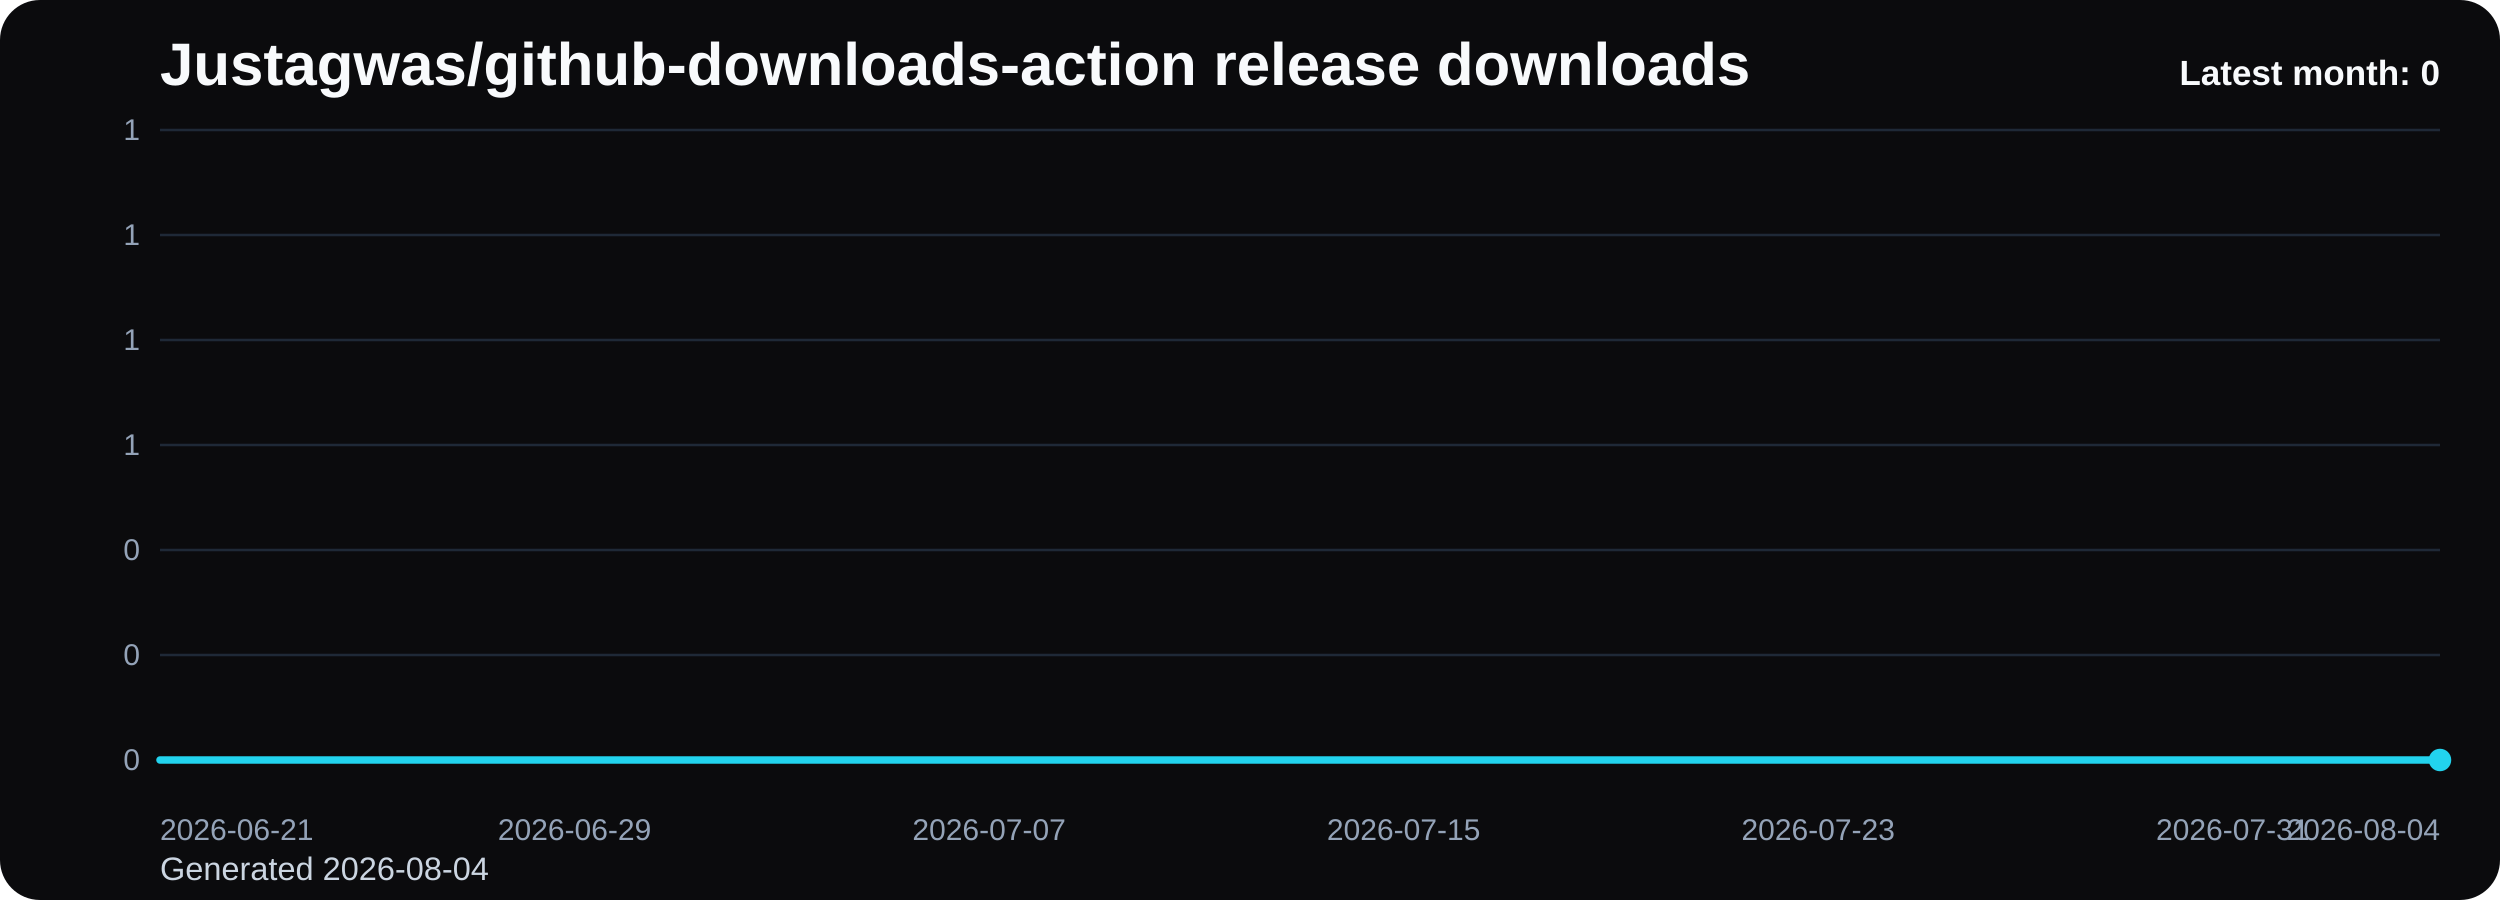
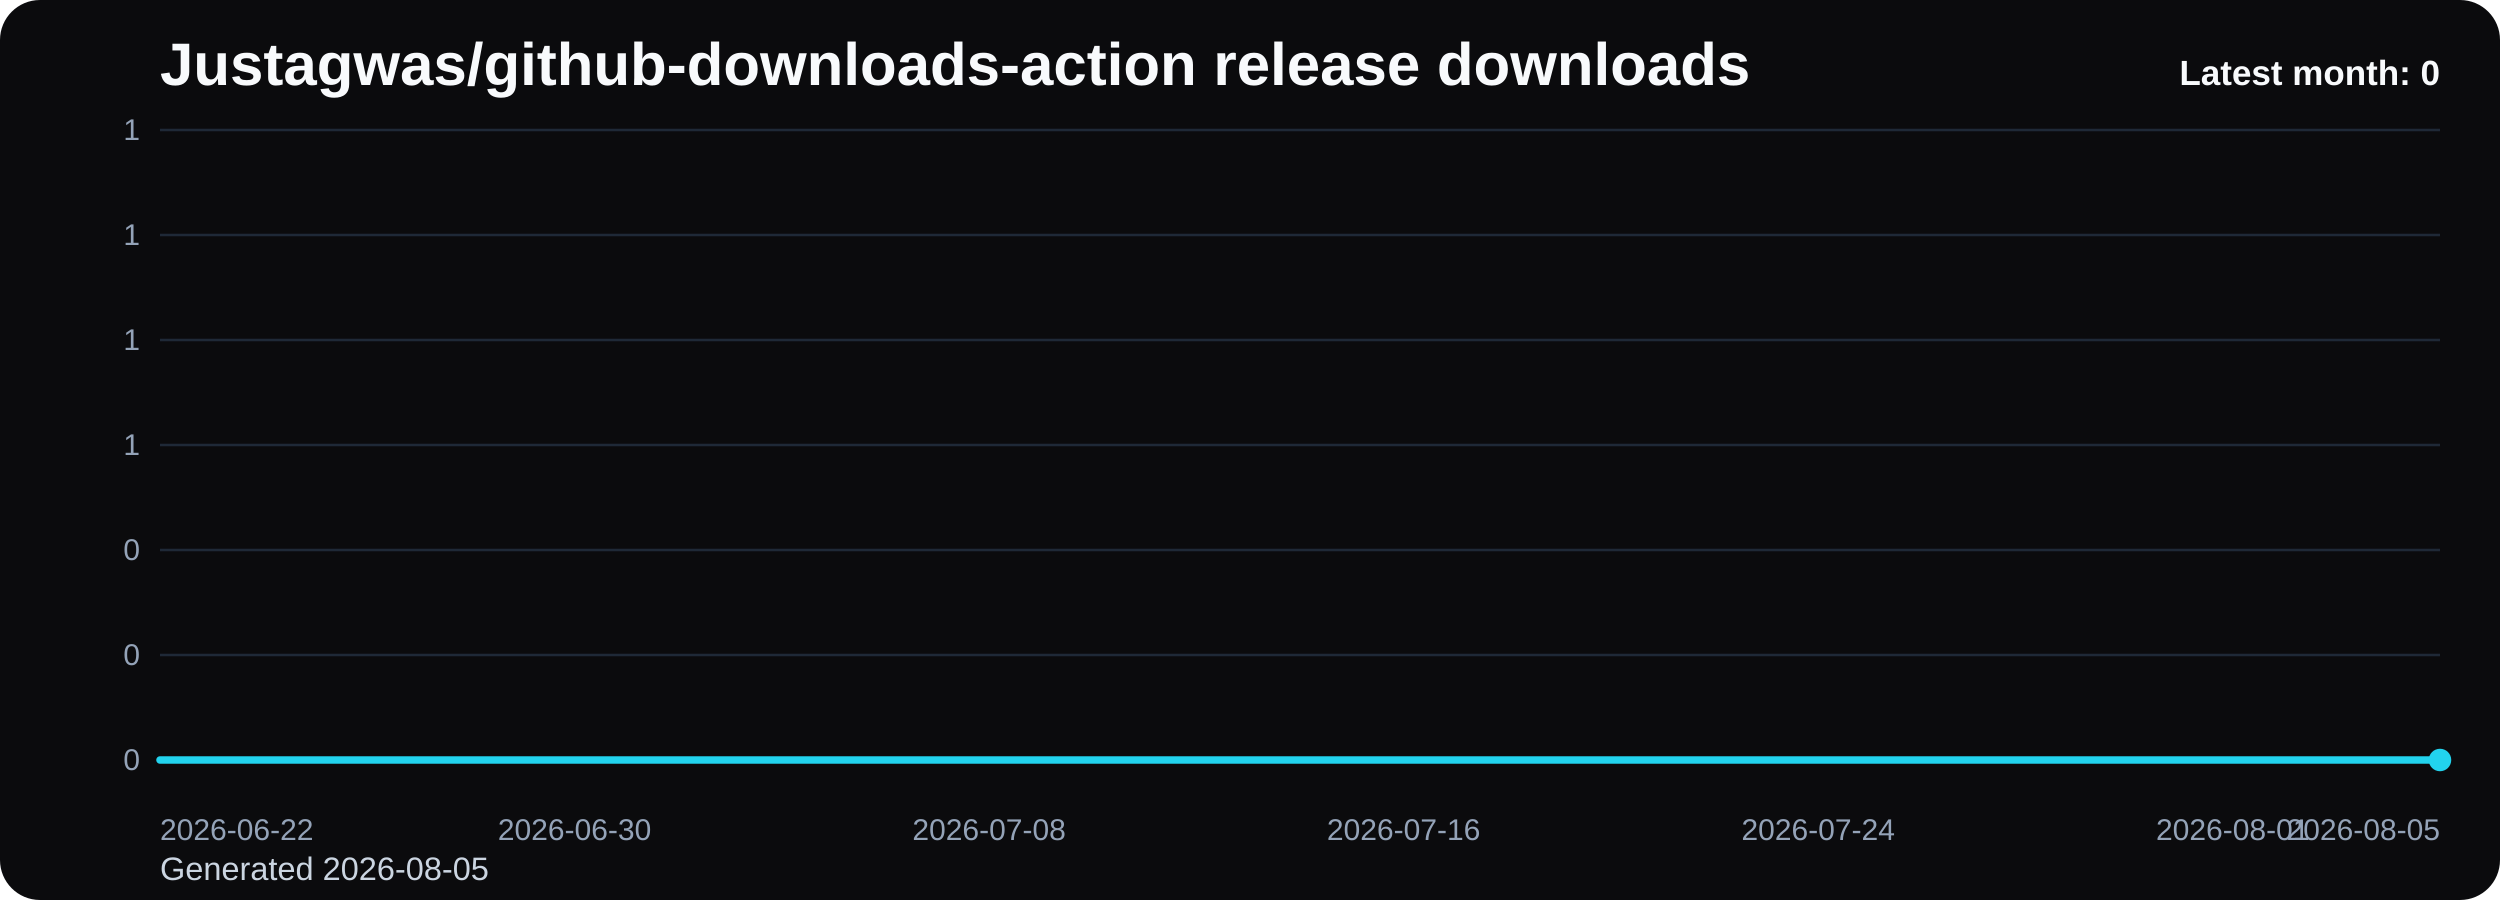
<svg xmlns="http://www.w3.org/2000/svg" viewBox="0 0 1000 360" role="img" aria-label="Justagwas/github-downloads-action release downloads chart">
  <defs>
    <linearGradient id="fill-monthly-black" x1="0" y1="0" x2="0" y2="1">
      <stop offset="0%" stop-color="#22d3ee" stop-opacity="0.32" />
      <stop offset="100%" stop-color="#22d3ee" stop-opacity="0.05" />
    </linearGradient>
    <style>
      .bg { fill: #0b0b0d; }
      .title { font: 700 24px Arial, sans-serif; fill: #f8fafc; }
      .sub { font: 400 13px Arial, sans-serif; fill: #cbd5e1; }
      .grid { stroke: #1f2937; stroke-width: 1; }
      .axis { font: 400 12px Arial, sans-serif; fill: #94a3b8; }
      .line { fill: none; stroke: #22d3ee; stroke-width: 3; stroke-linecap: round; stroke-linejoin: round; }
      .dot { fill: #22d3ee; }
      .value { font: 600 11px Arial, sans-serif; fill: #cbd5e1; }
      .latest { font: 700 14px Arial, sans-serif; fill: #f8fafc; }
    </style>
  </defs>
  <rect class="bg" x="0" y="0" width="1000" height="360" rx="16" />
  <text class="title" x="64" y="34">Justagwas/github-downloads-action release downloads</text>
-   <text class="sub" x="64" y="352">Generated 2026-08-04</text>
+   <text class="sub" x="64" y="352">Generated 2026-08-05</text>
  <line x1="64" y1="52.00" x2="976" y2="52.00" class="grid" />
  <text x="56" y="56.00" text-anchor="end" class="axis">1</text>
  <line x1="64" y1="94.00" x2="976" y2="94.00" class="grid" />
  <text x="56" y="98.00" text-anchor="end" class="axis">1</text>
  <line x1="64" y1="136.00" x2="976" y2="136.00" class="grid" />
  <text x="56" y="140.00" text-anchor="end" class="axis">1</text>
  <line x1="64" y1="178.00" x2="976" y2="178.00" class="grid" />
  <text x="56" y="182.00" text-anchor="end" class="axis">1</text>
  <line x1="64" y1="220.00" x2="976" y2="220.00" class="grid" />
  <text x="56" y="224.00" text-anchor="end" class="axis">0</text>
  <line x1="64" y1="262.00" x2="976" y2="262.00" class="grid" />
  <text x="56" y="266.00" text-anchor="end" class="axis">0</text>
  <line x1="64" y1="304.00" x2="976" y2="304.00" class="grid" />
  <text x="56" y="308.00" text-anchor="end" class="axis">0</text>
  <path d="M 64.00 304 L 64.00 304.00 L 84.73 304.00 L 105.45 304.00 L 126.18 304.00 L 146.91 304.00 L 167.64 304.00 L 188.36 304.00 L 209.09 304.00 L 229.82 304.00 L 250.55 304.00 L 271.27 304.00 L 292.00 304.00 L 312.73 304.00 L 333.45 304.00 L 354.18 304.00 L 374.91 304.00 L 395.64 304.00 L 416.36 304.00 L 437.09 304.00 L 457.82 304.00 L 478.55 304.00 L 499.27 304.00 L 520.00 304.00 L 540.73 304.00 L 561.45 304.00 L 582.18 304.00 L 602.91 304.00 L 623.64 304.00 L 644.36 304.00 L 665.09 304.00 L 685.82 304.00 L 706.55 304.00 L 727.27 304.00 L 748.00 304.00 L 768.73 304.00 L 789.45 304.00 L 810.18 304.00 L 830.91 304.00 L 851.64 304.00 L 872.36 304.00 L 893.09 304.00 L 913.82 304.00 L 934.55 304.00 L 955.27 304.00 L 976.00 304.00 L 976.00 304 Z" fill="url(#fill-monthly-black)" />
  <polyline class="line" points="64.00,304.00 84.73,304.00 105.45,304.00 126.18,304.00 146.91,304.00 167.64,304.00 188.36,304.00 209.09,304.00 229.82,304.00 250.55,304.00 271.27,304.00 292.00,304.00 312.73,304.00 333.45,304.00 354.18,304.00 374.91,304.00 395.64,304.00 416.36,304.00 437.09,304.00 457.82,304.00 478.55,304.00 499.27,304.00 520.00,304.00 540.73,304.00 561.45,304.00 582.18,304.00 602.91,304.00 623.64,304.00 644.36,304.00 665.09,304.00 685.82,304.00 706.55,304.00 727.27,304.00 748.00,304.00 768.73,304.00 789.45,304.00 810.18,304.00 830.91,304.00 851.64,304.00 872.36,304.00 893.09,304.00 913.82,304.00 934.55,304.00 955.27,304.00 976.00,304.00" />
  <circle class="dot" cx="976.00" cy="304.00" r="4.5" />
-   <text class="axis" x="64.00" y="336" text-anchor="start">2026-06-21</text>
-   <text class="axis" x="229.82" y="336" text-anchor="middle">2026-06-29</text>
-   <text class="axis" x="395.64" y="336" text-anchor="middle">2026-07-07</text>
-   <text class="axis" x="561.45" y="336" text-anchor="middle">2026-07-15</text>
-   <text class="axis" x="727.27" y="336" text-anchor="middle">2026-07-23</text>
-   <text class="axis" x="893.09" y="336" text-anchor="middle">2026-07-31</text>
-   <text class="axis" x="976.00" y="336" text-anchor="end">2026-08-04</text>
+   <text class="axis" x="64.00" y="336" text-anchor="start">2026-06-22</text>
+   <text class="axis" x="229.82" y="336" text-anchor="middle">2026-06-30</text>
+   <text class="axis" x="395.64" y="336" text-anchor="middle">2026-07-08</text>
+   <text class="axis" x="561.45" y="336" text-anchor="middle">2026-07-16</text>
+   <text class="axis" x="727.27" y="336" text-anchor="middle">2026-07-24</text>
+   <text class="axis" x="893.09" y="336" text-anchor="middle">2026-08-01</text>
+   <text class="axis" x="976.00" y="336" text-anchor="end">2026-08-05</text>
  <text class="latest" x="976" y="34" text-anchor="end">Latest month: 0</text>
</svg>
